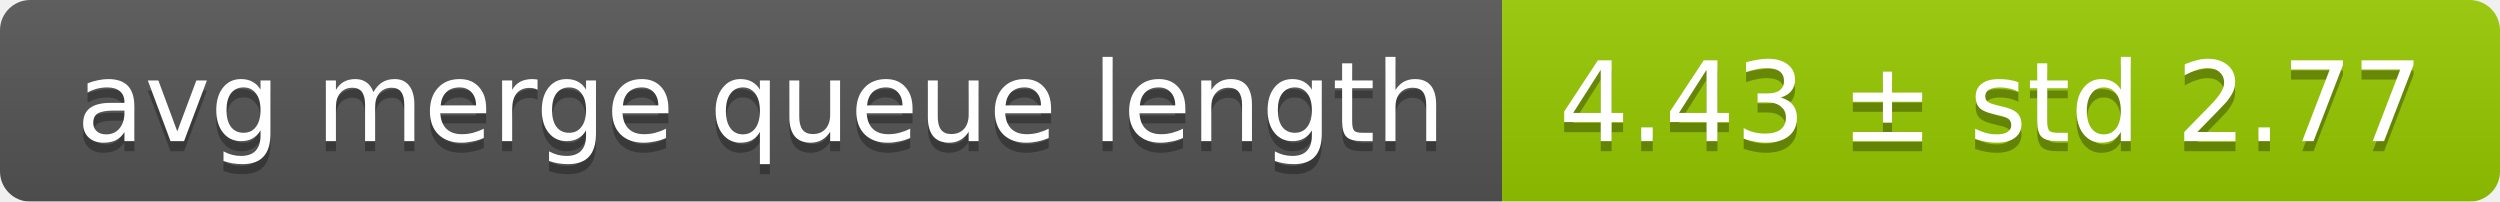
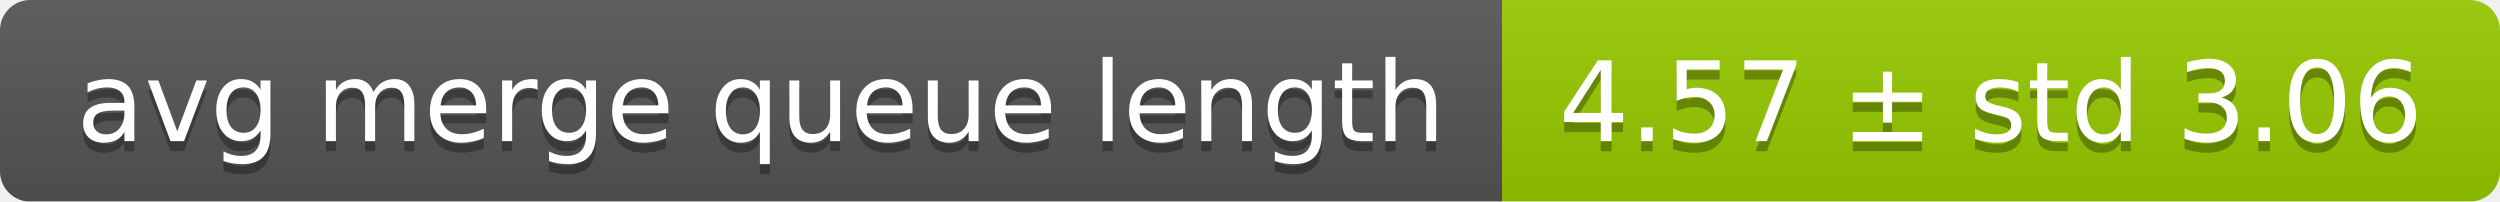
<svg xmlns="http://www.w3.org/2000/svg" width="248" height="20">
  <linearGradient id="smooth" x2="0" y2="100%">
    <stop offset="0" stop-color="#bbb" stop-opacity=".1" />
    <stop offset="1" stop-opacity=".1" />
  </linearGradient>
  <mask id="round">
    <rect width="248" height="20" rx="3" fill="#fff" />
  </mask>
  <g mask="url(#round)">
    <rect width="149" height="20" fill="#555" />
    <rect x="149" width="99" height="20" fill="#97ca00" />
    <rect width="248" height="20" fill="url(#smooth)" />
  </g>
  <g fill="#fff" text-anchor="middle" font-family="DejaVu Sans,Verdana,Geneva,sans-serif" font-size="11">
    <text x="75.5" y="15" fill="#010101" fill-opacity=".3">avg merge queue length</text>
    <text x="75.5" y="14">avg merge queue length</text>
-     <text x="197.5" y="15" fill="#010101" fill-opacity=".3">4.43 ± std 2.77</text>
-     <text x="197.5" y="14">4.43 ± std 2.77</text>
+     <text x="197.5" y="15" fill="#010101" fill-opacity=".3">4.57 ± std 3.06</text>
+     <text x="197.5" y="14">4.57 ± std 3.06</text>
  </g>
</svg>
